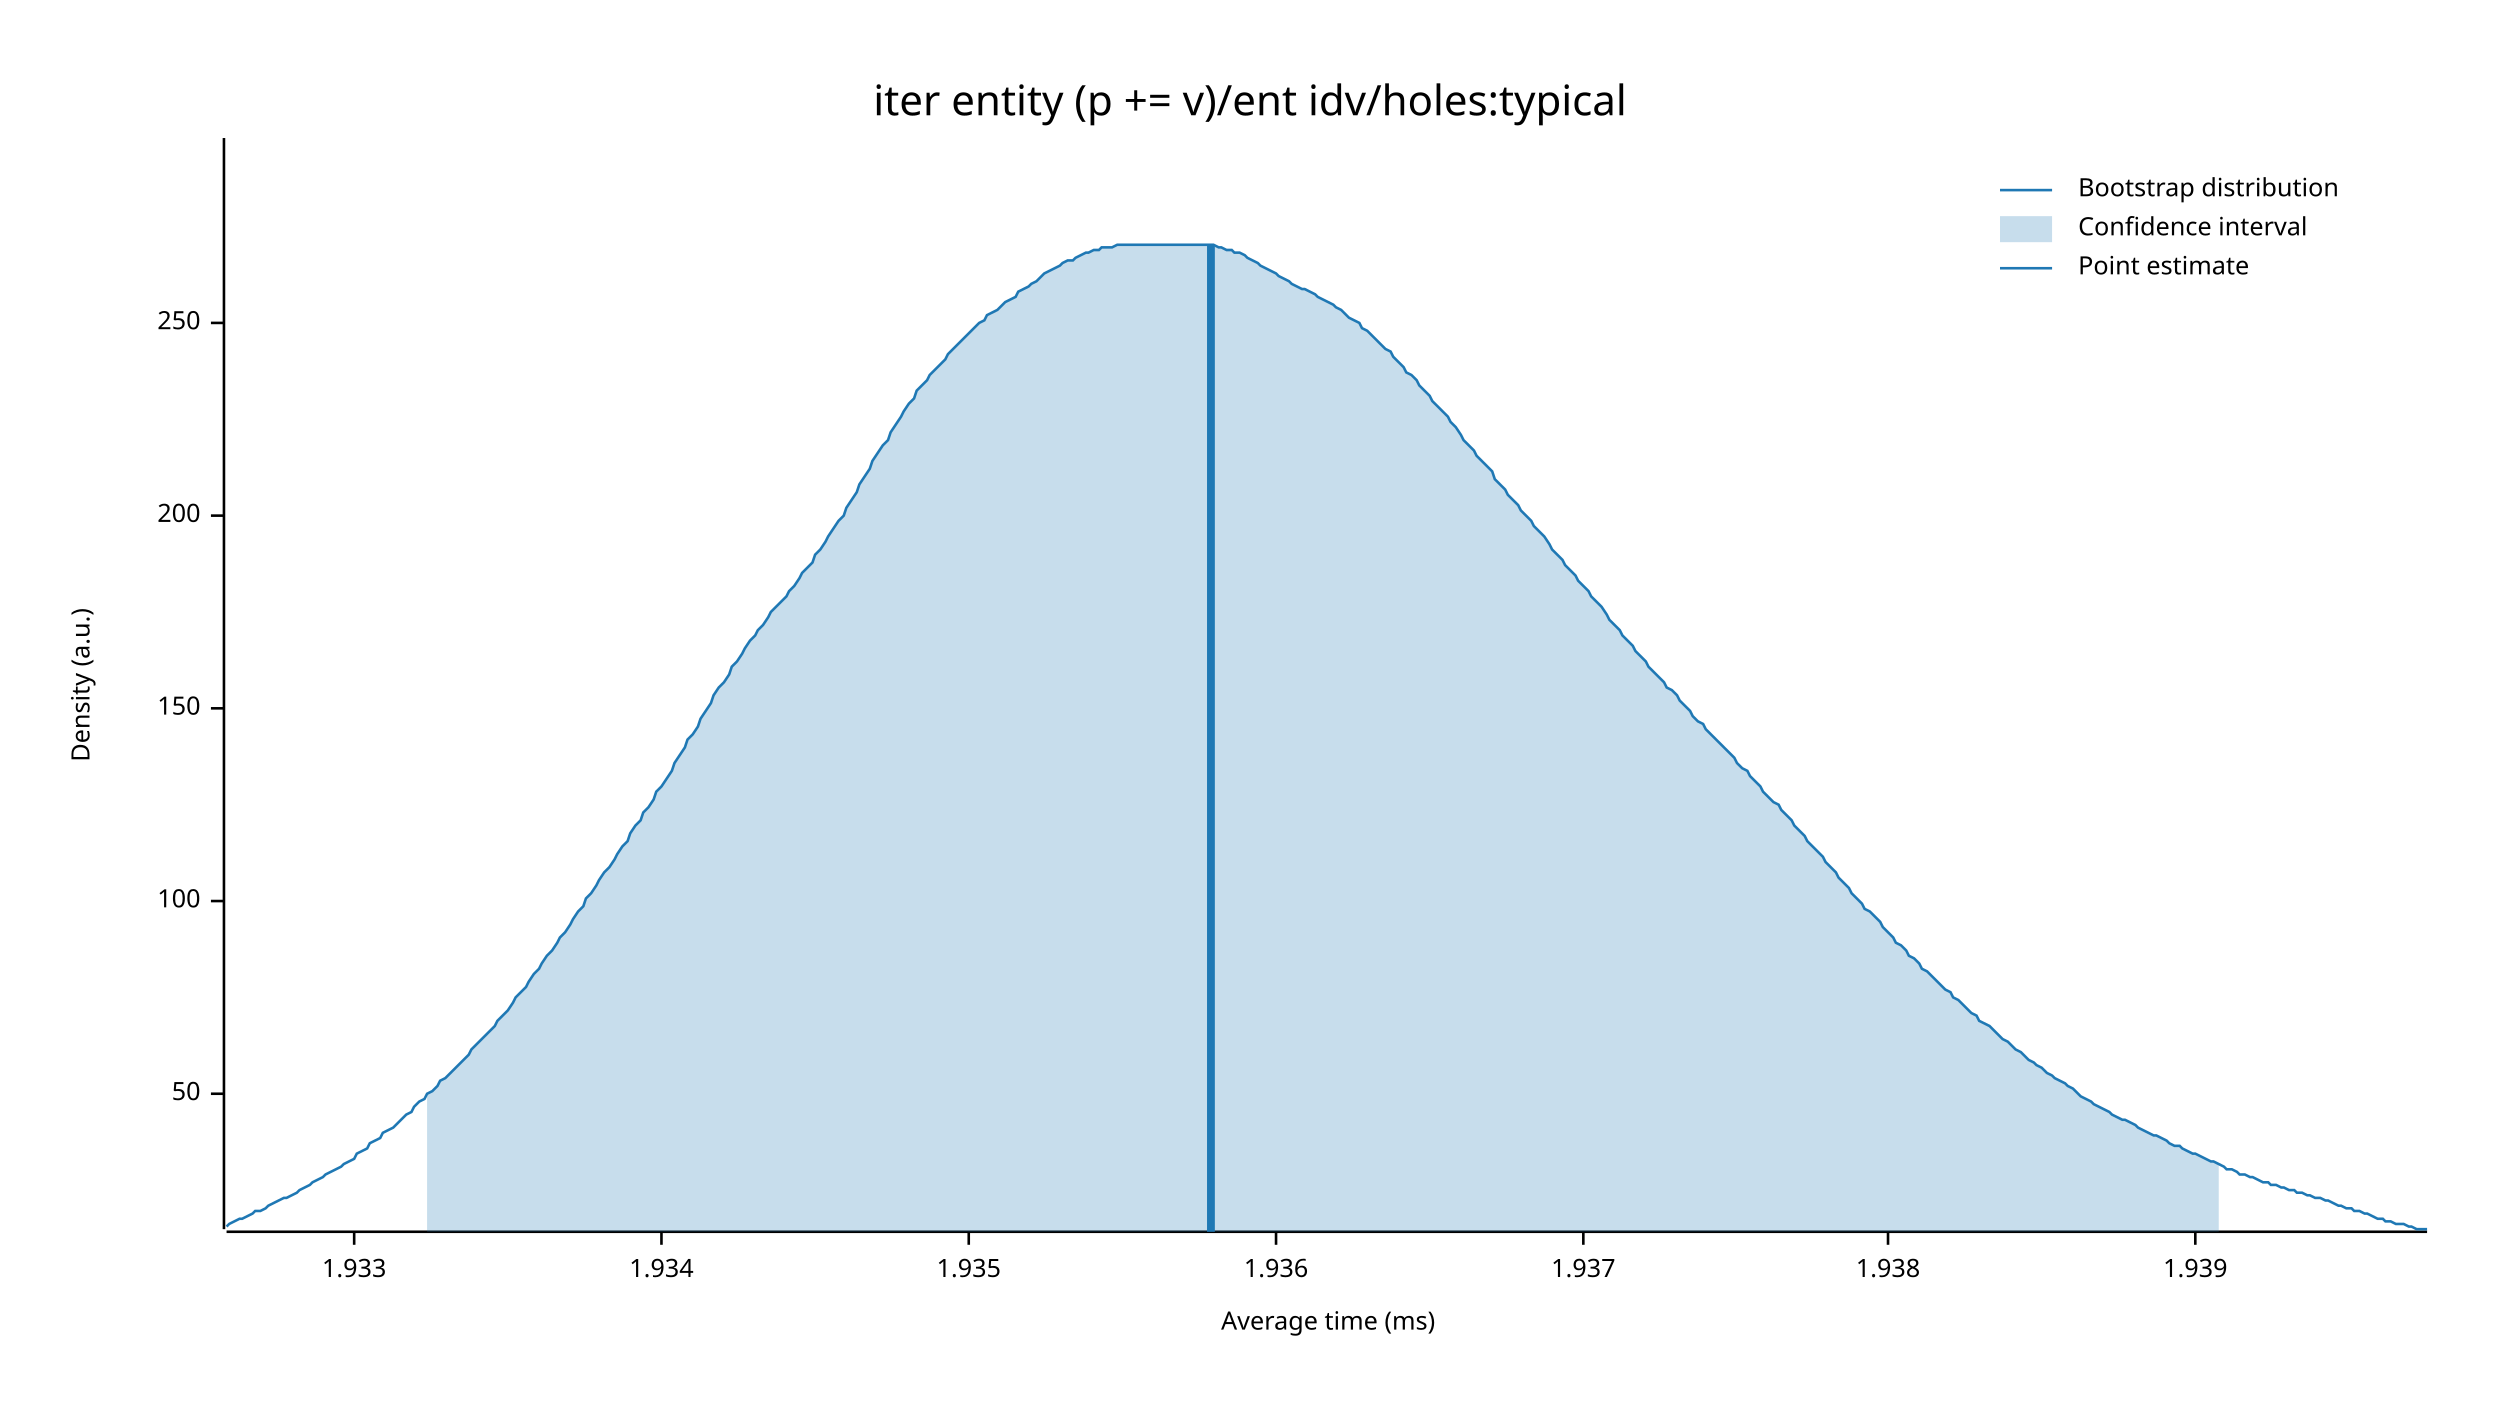
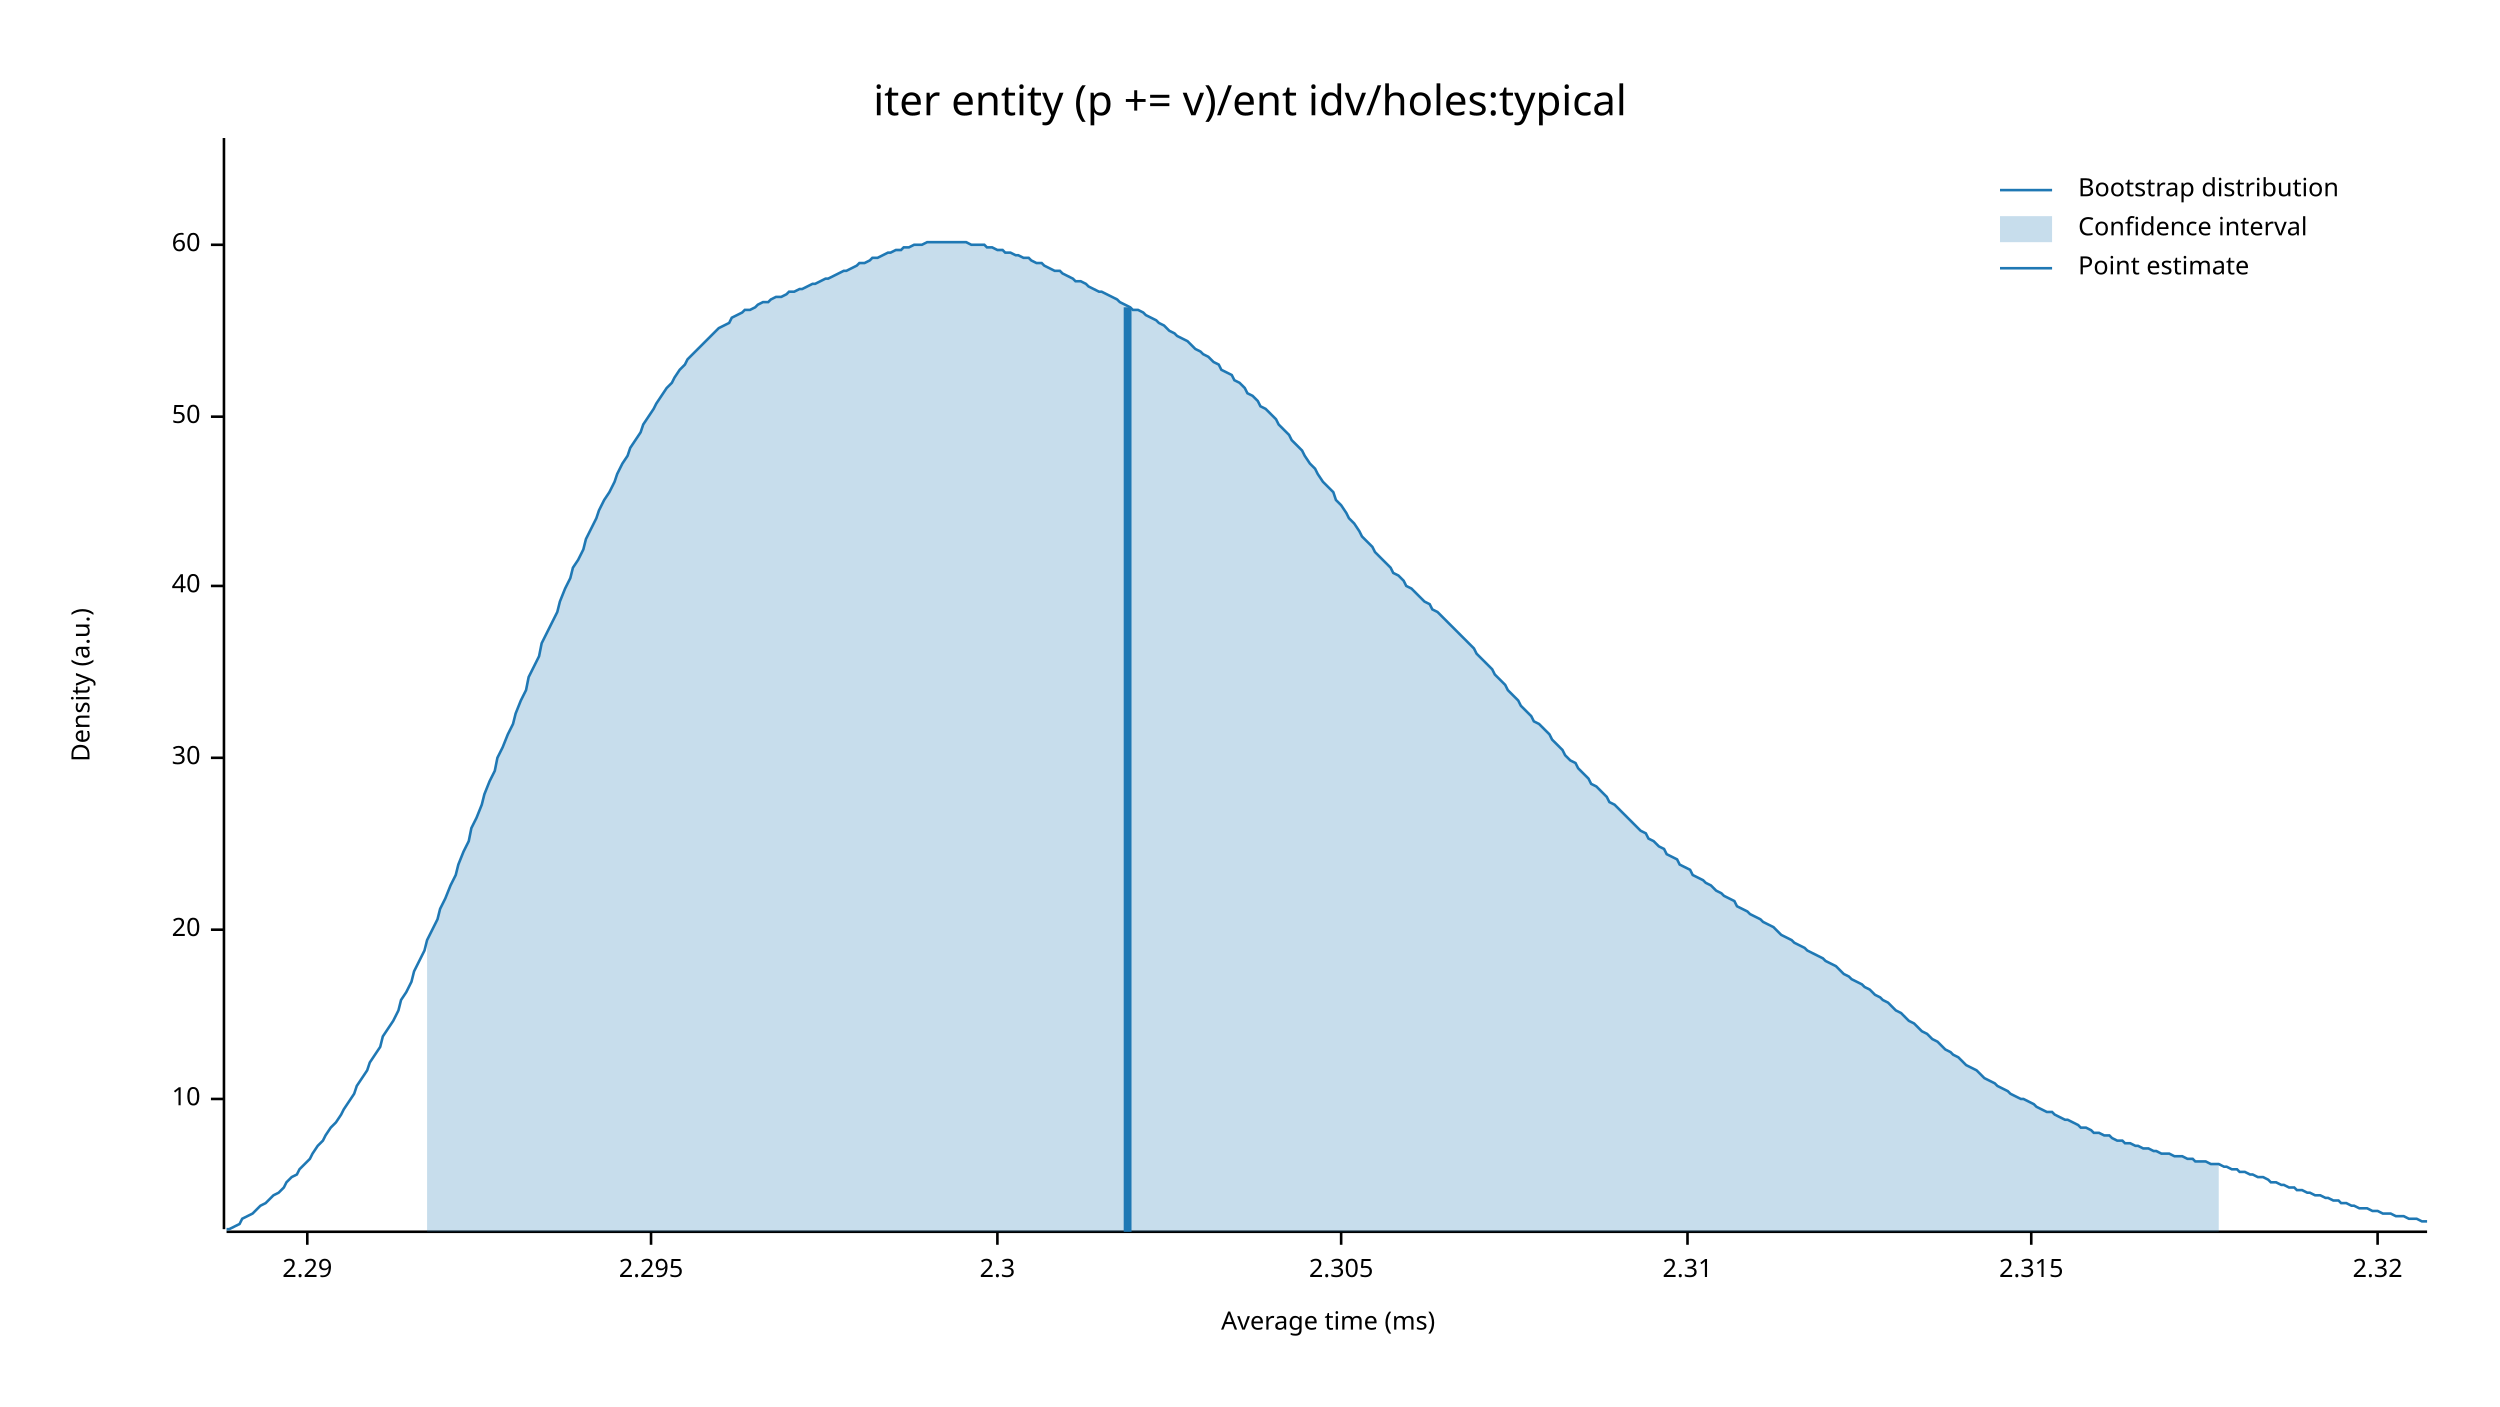
<svg xmlns="http://www.w3.org/2000/svg" width="960" height="540" viewBox="0 0 960 540">
  <text x="480" y="32" dy="0.76em" text-anchor="middle" font-family="sans-serif" font-size="16.129" opacity="1" fill="#000000">
iter entity (p += v)/ent idv/holes:typical
</text>
  <text x="27" y="263" dy="0.76em" text-anchor="middle" font-family="sans-serif" font-size="9.677" opacity="1" fill="#000000" transform="rotate(270, 27, 263)">
Density (a.u.)
</text>
  <text x="510" y="513" dy="-0.5ex" text-anchor="middle" font-family="sans-serif" font-size="9.677" opacity="1" fill="#000000">
Average time (ms)
</text>
  <polyline fill="none" opacity="1" stroke="#000000" stroke-width="1" points="86,53 86,472 " />
-   <text x="77" y="420" dy="0.5ex" text-anchor="end" font-family="sans-serif" font-size="9.677" opacity="1" fill="#000000">
+   <text x="77" y="422" dy="0.5ex" text-anchor="end" font-family="sans-serif" font-size="9.677" opacity="1" fill="#000000">
+ 10
+ </text>
+   <polyline fill="none" opacity="1" stroke="#000000" stroke-width="1" points="81,422 86,422 " />
+   <text x="77" y="357" dy="0.5ex" text-anchor="end" font-family="sans-serif" font-size="9.677" opacity="1" fill="#000000">
+ 20
+ </text>
+   <polyline fill="none" opacity="1" stroke="#000000" stroke-width="1" points="81,357 86,357 " />
+   <text x="77" y="291" dy="0.5ex" text-anchor="end" font-family="sans-serif" font-size="9.677" opacity="1" fill="#000000">
+ 30
+ </text>
+   <polyline fill="none" opacity="1" stroke="#000000" stroke-width="1" points="81,291 86,291 " />
+   <text x="77" y="225" dy="0.5ex" text-anchor="end" font-family="sans-serif" font-size="9.677" opacity="1" fill="#000000">
+ 40
+ </text>
+   <polyline fill="none" opacity="1" stroke="#000000" stroke-width="1" points="81,225 86,225 " />
+   <text x="77" y="160" dy="0.5ex" text-anchor="end" font-family="sans-serif" font-size="9.677" opacity="1" fill="#000000">
50
</text>
-   <polyline fill="none" opacity="1" stroke="#000000" stroke-width="1" points="81,420 86,420 " />
-   <text x="77" y="346" dy="0.5ex" text-anchor="end" font-family="sans-serif" font-size="9.677" opacity="1" fill="#000000">
- 100
+   <polyline fill="none" opacity="1" stroke="#000000" stroke-width="1" points="81,160 86,160 " />
+   <text x="77" y="94" dy="0.5ex" text-anchor="end" font-family="sans-serif" font-size="9.677" opacity="1" fill="#000000">
+ 60
</text>
-   <polyline fill="none" opacity="1" stroke="#000000" stroke-width="1" points="81,346 86,346 " />
-   <text x="77" y="272" dy="0.5ex" text-anchor="end" font-family="sans-serif" font-size="9.677" opacity="1" fill="#000000">
- 150
+   <polyline fill="none" opacity="1" stroke="#000000" stroke-width="1" points="81,94 86,94 " />
+   <polyline fill="none" opacity="1" stroke="#000000" stroke-width="1" points="87,473 932,473 " />
+   <text x="118" y="483" dy="0.76em" text-anchor="middle" font-family="sans-serif" font-size="9.677" opacity="1" fill="#000000">
+ 2.29
</text>
-   <polyline fill="none" opacity="1" stroke="#000000" stroke-width="1" points="81,272 86,272 " />
-   <text x="77" y="198" dy="0.5ex" text-anchor="end" font-family="sans-serif" font-size="9.677" opacity="1" fill="#000000">
- 200
+   <polyline fill="none" opacity="1" stroke="#000000" stroke-width="1" points="118,473 118,478 " />
+   <text x="250" y="483" dy="0.76em" text-anchor="middle" font-family="sans-serif" font-size="9.677" opacity="1" fill="#000000">
+ 2.295
</text>
-   <polyline fill="none" opacity="1" stroke="#000000" stroke-width="1" points="81,198 86,198 " />
-   <text x="77" y="124" dy="0.5ex" text-anchor="end" font-family="sans-serif" font-size="9.677" opacity="1" fill="#000000">
- 250
+   <polyline fill="none" opacity="1" stroke="#000000" stroke-width="1" points="250,473 250,478 " />
+   <text x="383" y="483" dy="0.76em" text-anchor="middle" font-family="sans-serif" font-size="9.677" opacity="1" fill="#000000">
+ 2.3
</text>
-   <polyline fill="none" opacity="1" stroke="#000000" stroke-width="1" points="81,124 86,124 " />
-   <polyline fill="none" opacity="1" stroke="#000000" stroke-width="1" points="87,473 932,473 " />
-   <text x="136" y="483" dy="0.76em" text-anchor="middle" font-family="sans-serif" font-size="9.677" opacity="1" fill="#000000">
- 1.933
+   <polyline fill="none" opacity="1" stroke="#000000" stroke-width="1" points="383,473 383,478 " />
+   <text x="515" y="483" dy="0.76em" text-anchor="middle" font-family="sans-serif" font-size="9.677" opacity="1" fill="#000000">
+ 2.305
</text>
-   <polyline fill="none" opacity="1" stroke="#000000" stroke-width="1" points="136,473 136,478 " />
-   <text x="254" y="483" dy="0.76em" text-anchor="middle" font-family="sans-serif" font-size="9.677" opacity="1" fill="#000000">
- 1.934
+   <polyline fill="none" opacity="1" stroke="#000000" stroke-width="1" points="515,473 515,478 " />
+   <text x="648" y="483" dy="0.76em" text-anchor="middle" font-family="sans-serif" font-size="9.677" opacity="1" fill="#000000">
+ 2.31
</text>
-   <polyline fill="none" opacity="1" stroke="#000000" stroke-width="1" points="254,473 254,478 " />
-   <text x="372" y="483" dy="0.76em" text-anchor="middle" font-family="sans-serif" font-size="9.677" opacity="1" fill="#000000">
- 1.935
+   <polyline fill="none" opacity="1" stroke="#000000" stroke-width="1" points="648,473 648,478 " />
+   <text x="780" y="483" dy="0.76em" text-anchor="middle" font-family="sans-serif" font-size="9.677" opacity="1" fill="#000000">
+ 2.315
</text>
-   <polyline fill="none" opacity="1" stroke="#000000" stroke-width="1" points="372,473 372,478 " />
-   <text x="490" y="483" dy="0.76em" text-anchor="middle" font-family="sans-serif" font-size="9.677" opacity="1" fill="#000000">
- 1.936
+   <polyline fill="none" opacity="1" stroke="#000000" stroke-width="1" points="780,473 780,478 " />
+   <text x="913" y="483" dy="0.76em" text-anchor="middle" font-family="sans-serif" font-size="9.677" opacity="1" fill="#000000">
+ 2.32
</text>
-   <polyline fill="none" opacity="1" stroke="#000000" stroke-width="1" points="490,473 490,478 " />
-   <text x="608" y="483" dy="0.76em" text-anchor="middle" font-family="sans-serif" font-size="9.677" opacity="1" fill="#000000">
- 1.937
- </text>
-   <polyline fill="none" opacity="1" stroke="#000000" stroke-width="1" points="608,473 608,478 " />
-   <text x="725" y="483" dy="0.76em" text-anchor="middle" font-family="sans-serif" font-size="9.677" opacity="1" fill="#000000">
- 1.938
- </text>
-   <polyline fill="none" opacity="1" stroke="#000000" stroke-width="1" points="725,473 725,478 " />
-   <text x="843" y="483" dy="0.76em" text-anchor="middle" font-family="sans-serif" font-size="9.677" opacity="1" fill="#000000">
- 1.939
- </text>
-   <polyline fill="none" opacity="1" stroke="#000000" stroke-width="1" points="843,473 843,478 " />
-   <polyline fill="none" opacity="1" stroke="#1F78B4" stroke-width="1" points="87,471 88,470 90,469 92,468 93,468 95,467 97,466 98,465 100,465 102,464 103,463 105,462 107,461 109,460 110,460 112,459 114,458 115,457 117,456 119,455 120,454 122,453 124,452 125,451 127,450 129,449 131,448 132,447 134,446 136,445 137,443 139,442 141,441 142,439 144,438 146,437 147,435 149,434 151,433 153,431 154,430 156,428 158,427 159,425 161,423 163,422 164,420 166,419 168,417 169,415 171,414 173,412 175,410 176,409 178,407 180,405 181,403 183,401 185,399 186,398 188,396 190,394 191,392 193,390 195,388 197,385 198,383 200,381 202,379 203,377 205,374 207,372 208,370 210,367 212,365 214,362 215,360 217,358 219,355 220,353 222,350 224,348 225,345 227,343 229,340 230,338 232,335 234,333 236,330 237,328 239,325 241,323 242,320 244,317 246,315 247,312 249,310 251,307 252,304 254,302 256,299 258,296 259,293 261,290 263,287 264,284 266,282 268,279 269,276 271,273 273,270 274,267 276,264 278,262 280,259 281,256 283,254 285,251 286,249 288,246 290,244 291,242 293,240 295,237 296,235 298,233 300,231 302,229 303,227 305,225 307,222 308,220 310,218 312,216 313,213 315,211 317,208 318,206 320,203 322,200 324,198 325,195 327,192 329,189 330,186 332,183 334,180 335,177 337,174 339,171 341,169 342,166 344,163 346,160 347,158 349,155 351,153 352,150 354,148 356,146 357,144 359,142 361,140 363,138 364,136 366,134 368,132 369,131 371,129 373,127 374,126 376,124 378,123 379,121 381,120 383,119 385,117 386,116 388,115 390,114 391,112 393,111 395,110 396,109 398,108 400,106 401,105 403,104 405,103 407,102 408,101 410,100 412,100 413,99 415,98 417,97 418,97 420,96 422,96 423,95 425,95 427,95 429,94 430,94 432,94 434,94 435,94 437,94 439,94 440,94 442,94 444,94 445,94 447,94 449,94 451,94 452,94 454,94 456,94 457,94 459,94 461,94 462,94 464,94 466,94 468,95 469,95 471,96 473,96 474,97 476,97 478,98 479,99 481,100 483,101 484,102 486,103 488,104 490,105 491,106 493,107 495,108 496,109 498,110 500,111 501,111 503,112 505,113 506,114 508,115 510,116 512,117 513,118 515,119 517,121 518,122 520,123 522,124 523,126 525,127 527,129 528,130 530,132 532,134 534,135 535,137 537,139 539,141 540,143 542,144 544,146 545,148 547,150 549,152 550,154 552,156 554,158 556,160 557,162 559,164 561,167 562,169 564,171 566,173 567,175 569,177 571,179 573,181 574,184 576,186 578,188 579,190 581,192 583,194 584,196 586,198 588,200 589,202 591,204 593,206 595,209 596,211 598,213 600,215 601,217 603,219 605,221 606,223 608,225 610,227 611,229 613,231 615,233 617,236 618,238 620,240 622,242 623,244 625,246 627,248 628,250 630,252 632,254 633,256 635,258 637,260 639,262 640,264 642,265 644,267 645,269 647,271 649,273 650,275 652,277 654,278 655,280 657,282 659,284 661,286 662,287 664,289 666,291 667,293 669,295 671,296 672,298 674,300 676,302 677,304 679,306 681,308 683,309 684,311 686,313 688,315 689,317 691,319 693,321 694,323 696,325 698,327 700,329 701,331 703,333 705,335 706,337 708,339 710,341 711,343 713,345 715,347 716,349 718,350 720,352 722,354 723,356 725,358 727,360 728,362 730,363 732,365 733,367 735,368 737,370 738,372 740,373 742,375 744,377 745,378 747,380 749,381 750,383 752,384 754,386 755,387 757,389 759,390 760,392 762,393 764,394 766,396 767,397 769,399 771,400 772,401 774,403 776,404 777,405 779,407 781,408 782,409 784,410 786,412 788,413 789,414 791,415 793,416 794,417 796,418 798,420 799,421 801,422 803,423 804,424 806,425 808,426 810,427 811,428 813,429 815,430 816,430 818,431 820,432 821,433 823,434 825,435 827,436 828,436 830,437 832,438 833,439 835,440 837,440 838,441 840,442 842,443 843,443 845,444 847,445 849,446 850,446 852,447 854,448 855,449 857,449 859,450 860,451 862,451 864,452 865,452 867,453 869,454 871,454 872,455 874,455 876,456 877,456 879,457 881,457 882,458 884,458 886,459 887,459 889,460 891,460 893,461 894,461 896,462 898,463 899,463 901,464 903,464 904,465 906,465 908,466 909,466 911,467 913,468 915,468 916,469 918,469 920,470 921,470 923,470 925,471 926,471 928,472 930,472 932,472 " />
-   <polygon opacity="0.25" fill="#1F78B4" points="164,420 166,419 168,417 169,415 171,414 173,412 175,410 176,409 178,407 180,405 181,403 183,401 185,399 186,398 188,396 190,394 191,392 193,390 195,388 197,385 198,383 200,381 202,379 203,377 205,374 207,372 208,370 210,367 212,365 214,362 215,360 217,358 219,355 220,353 222,350 224,348 225,345 227,343 229,340 230,338 232,335 234,333 236,330 237,328 239,325 241,323 242,320 244,317 246,315 247,312 249,310 251,307 252,304 254,302 256,299 258,296 259,293 261,290 263,287 264,284 266,282 268,279 269,276 271,273 273,270 274,267 276,264 278,262 280,259 281,256 283,254 285,251 286,249 288,246 290,244 291,242 293,240 295,237 296,235 298,233 300,231 302,229 303,227 305,225 307,222 308,220 310,218 312,216 313,213 315,211 317,208 318,206 320,203 322,200 324,198 325,195 327,192 329,189 330,186 332,183 334,180 335,177 337,174 339,171 341,169 342,166 344,163 346,160 347,158 349,155 351,153 352,150 354,148 356,146 357,144 359,142 361,140 363,138 364,136 366,134 368,132 369,131 371,129 373,127 374,126 376,124 378,123 379,121 381,120 383,119 385,117 386,116 388,115 390,114 391,112 393,111 395,110 396,109 398,108 400,106 401,105 403,104 405,103 407,102 408,101 410,100 412,100 413,99 415,98 417,97 418,97 420,96 422,96 423,95 425,95 427,95 429,94 430,94 432,94 434,94 435,94 437,94 439,94 440,94 442,94 444,94 445,94 447,94 449,94 451,94 452,94 454,94 456,94 457,94 459,94 461,94 462,94 464,94 466,94 468,95 469,95 471,96 473,96 474,97 476,97 478,98 479,99 481,100 483,101 484,102 486,103 488,104 490,105 491,106 493,107 495,108 496,109 498,110 500,111 501,111 503,112 505,113 506,114 508,115 510,116 512,117 513,118 515,119 517,121 518,122 520,123 522,124 523,126 525,127 527,129 528,130 530,132 532,134 534,135 535,137 537,139 539,141 540,143 542,144 544,146 545,148 547,150 549,152 550,154 552,156 554,158 556,160 557,162 559,164 561,167 562,169 564,171 566,173 567,175 569,177 571,179 573,181 574,184 576,186 578,188 579,190 581,192 583,194 584,196 586,198 588,200 589,202 591,204 593,206 595,209 596,211 598,213 600,215 601,217 603,219 605,221 606,223 608,225 610,227 611,229 613,231 615,233 617,236 618,238 620,240 622,242 623,244 625,246 627,248 628,250 630,252 632,254 633,256 635,258 637,260 639,262 640,264 642,265 644,267 645,269 647,271 649,273 650,275 652,277 654,278 655,280 657,282 659,284 661,286 662,287 664,289 666,291 667,293 669,295 671,296 672,298 674,300 676,302 677,304 679,306 681,308 683,309 684,311 686,313 688,315 689,317 691,319 693,321 694,323 696,325 698,327 700,329 701,331 703,333 705,335 706,337 708,339 710,341 711,343 713,345 715,347 716,349 718,350 720,352 722,354 723,356 725,358 727,360 728,362 730,363 732,365 733,367 735,368 737,370 738,372 740,373 742,375 744,377 745,378 747,380 749,381 750,383 752,384 754,386 755,387 757,389 759,390 760,392 762,393 764,394 766,396 767,397 769,399 771,400 772,401 774,403 776,404 777,405 779,407 781,408 782,409 784,410 786,412 788,413 789,414 791,415 793,416 794,417 796,418 798,420 799,421 801,422 803,423 804,424 806,425 808,426 810,427 811,428 813,429 815,430 816,430 818,431 820,432 821,433 823,434 825,435 827,436 828,436 830,437 832,438 833,439 835,440 837,440 838,441 840,442 842,443 843,443 845,444 847,445 849,446 850,446 852,447 852,473 164,473 " />
-   <polyline fill="none" opacity="1" stroke="#1F78B4" stroke-width="3" points="465,473 465,94 " />
+   <polyline fill="none" opacity="1" stroke="#000000" stroke-width="1" points="913,473 913,478 " />
+   <polyline fill="none" opacity="1" stroke="#1F78B4" stroke-width="1" points="87,472 88,472 90,471 92,470 93,468 95,467 97,466 98,465 100,463 102,462 103,461 105,459 107,458 109,456 110,454 112,452 114,451 115,449 117,447 119,445 120,443 122,440 124,438 125,436 127,433 129,431 131,428 132,426 134,423 136,420 137,417 139,414 141,411 142,408 144,405 146,402 147,398 149,395 151,392 153,388 154,384 156,381 158,377 159,373 161,369 163,365 164,361 166,357 168,353 169,349 171,345 173,340 175,336 176,332 178,327 180,323 181,318 183,314 185,309 186,305 188,300 190,296 191,291 193,287 195,282 197,278 198,274 200,269 202,265 203,260 205,256 207,252 208,247 210,243 212,239 214,235 215,231 217,226 219,222 220,218 222,215 224,211 225,207 227,203 229,199 230,196 232,192 234,189 236,185 237,182 239,178 241,175 242,172 244,169 246,166 247,163 249,160 251,157 252,155 254,152 256,149 258,147 259,145 261,142 263,140 264,138 266,136 268,134 269,133 271,131 273,129 274,128 276,126 278,125 280,124 281,122 283,121 285,120 286,119 288,119 290,118 291,117 293,116 295,116 296,115 298,114 300,114 302,113 303,112 305,112 307,111 308,111 310,110 312,109 313,109 315,108 317,107 318,107 320,106 322,105 324,104 325,104 327,103 329,102 330,101 332,101 334,100 335,99 337,99 339,98 341,97 342,97 344,96 346,96 347,95 349,95 351,94 352,94 354,94 356,93 357,93 359,93 361,93 363,93 364,93 366,93 368,93 369,93 371,93 373,94 374,94 376,94 378,94 379,95 381,95 383,96 385,96 386,97 388,97 390,98 391,98 393,99 395,99 396,100 398,101 400,101 401,102 403,103 405,104 407,104 408,105 410,106 412,107 413,108 415,108 417,109 418,110 420,111 422,112 423,112 425,113 427,114 429,115 430,116 432,117 434,118 435,119 437,119 439,120 440,121 442,122 444,123 445,124 447,125 449,127 451,128 452,129 454,130 456,131 457,132 459,134 461,135 462,136 464,137 466,139 468,140 469,142 471,143 473,144 474,146 476,147 478,149 479,151 481,152 483,154 484,156 486,157 488,159 490,161 491,163 493,165 495,167 496,169 498,171 500,173 501,175 503,178 505,180 506,182 508,185 510,187 512,189 513,192 515,194 517,197 518,199 520,201 522,204 523,206 525,208 527,210 528,212 530,214 532,216 534,218 535,220 537,221 539,223 540,225 542,226 544,228 545,229 547,231 549,232 550,234 552,235 554,237 556,239 557,240 559,242 561,244 562,245 564,247 566,249 567,251 569,253 571,255 573,257 574,259 576,261 578,263 579,265 581,267 583,269 584,271 586,273 588,275 589,277 591,278 593,280 595,282 596,284 598,286 600,288 601,290 603,292 605,293 606,295 608,297 610,299 611,301 613,302 615,304 617,306 618,308 620,309 622,311 623,312 625,314 627,316 628,317 630,319 632,320 633,322 635,323 637,325 639,326 640,328 642,329 644,330 645,332 647,333 649,334 650,336 652,337 654,338 655,339 657,340 659,342 661,343 662,344 664,345 666,346 667,348 669,349 671,350 672,351 674,352 676,353 677,354 679,355 681,356 683,358 684,359 686,360 688,361 689,362 691,363 693,364 694,365 696,366 698,367 700,368 701,369 703,370 705,371 706,372 708,374 710,375 711,376 713,377 715,378 716,379 718,380 720,382 722,383 723,384 725,385 727,387 728,388 730,389 732,391 733,392 735,393 737,395 738,396 740,397 742,399 744,400 745,401 747,403 749,404 750,405 752,406 754,408 755,409 757,410 759,411 760,412 762,414 764,415 766,416 767,417 769,418 771,419 772,420 774,421 776,422 777,422 779,423 781,424 782,425 784,426 786,427 788,427 789,428 791,429 793,430 794,430 796,431 798,432 799,433 801,433 803,434 804,435 806,435 808,436 810,436 811,437 813,438 815,438 816,439 818,439 820,440 821,440 823,441 825,441 827,442 828,442 830,443 832,443 833,443 835,444 837,444 838,444 840,445 842,445 843,446 845,446 847,446 849,447 850,447 852,447 854,448 855,448 857,449 859,449 860,450 862,450 864,451 865,451 867,452 869,452 871,453 872,454 874,454 876,455 877,455 879,456 881,456 882,457 884,457 886,458 887,458 889,459 891,459 893,460 894,460 896,461 898,461 899,462 901,462 903,463 904,463 906,464 908,464 909,464 911,465 913,465 915,466 916,466 918,466 920,467 921,467 923,467 925,468 926,468 928,468 930,469 932,469 " />
+   <polygon opacity="0.25" fill="#1F78B4" points="164,361 166,357 168,353 169,349 171,345 173,340 175,336 176,332 178,327 180,323 181,318 183,314 185,309 186,305 188,300 190,296 191,291 193,287 195,282 197,278 198,274 200,269 202,265 203,260 205,256 207,252 208,247 210,243 212,239 214,235 215,231 217,226 219,222 220,218 222,215 224,211 225,207 227,203 229,199 230,196 232,192 234,189 236,185 237,182 239,178 241,175 242,172 244,169 246,166 247,163 249,160 251,157 252,155 254,152 256,149 258,147 259,145 261,142 263,140 264,138 266,136 268,134 269,133 271,131 273,129 274,128 276,126 278,125 280,124 281,122 283,121 285,120 286,119 288,119 290,118 291,117 293,116 295,116 296,115 298,114 300,114 302,113 303,112 305,112 307,111 308,111 310,110 312,109 313,109 315,108 317,107 318,107 320,106 322,105 324,104 325,104 327,103 329,102 330,101 332,101 334,100 335,99 337,99 339,98 341,97 342,97 344,96 346,96 347,95 349,95 351,94 352,94 354,94 356,93 357,93 359,93 361,93 363,93 364,93 366,93 368,93 369,93 371,93 373,94 374,94 376,94 378,94 379,95 381,95 383,96 385,96 386,97 388,97 390,98 391,98 393,99 395,99 396,100 398,101 400,101 401,102 403,103 405,104 407,104 408,105 410,106 412,107 413,108 415,108 417,109 418,110 420,111 422,112 423,112 425,113 427,114 429,115 430,116 432,117 434,118 435,119 437,119 439,120 440,121 442,122 444,123 445,124 447,125 449,127 451,128 452,129 454,130 456,131 457,132 459,134 461,135 462,136 464,137 466,139 468,140 469,142 471,143 473,144 474,146 476,147 478,149 479,151 481,152 483,154 484,156 486,157 488,159 490,161 491,163 493,165 495,167 496,169 498,171 500,173 501,175 503,178 505,180 506,182 508,185 510,187 512,189 513,192 515,194 517,197 518,199 520,201 522,204 523,206 525,208 527,210 528,212 530,214 532,216 534,218 535,220 537,221 539,223 540,225 542,226 544,228 545,229 547,231 549,232 550,234 552,235 554,237 556,239 557,240 559,242 561,244 562,245 564,247 566,249 567,251 569,253 571,255 573,257 574,259 576,261 578,263 579,265 581,267 583,269 584,271 586,273 588,275 589,277 591,278 593,280 595,282 596,284 598,286 600,288 601,290 603,292 605,293 606,295 608,297 610,299 611,301 613,302 615,304 617,306 618,308 620,309 622,311 623,312 625,314 627,316 628,317 630,319 632,320 633,322 635,323 637,325 639,326 640,328 642,329 644,330 645,332 647,333 649,334 650,336 652,337 654,338 655,339 657,340 659,342 661,343 662,344 664,345 666,346 667,348 669,349 671,350 672,351 674,352 676,353 677,354 679,355 681,356 683,358 684,359 686,360 688,361 689,362 691,363 693,364 694,365 696,366 698,367 700,368 701,369 703,370 705,371 706,372 708,374 710,375 711,376 713,377 715,378 716,379 718,380 720,382 722,383 723,384 725,385 727,387 728,388 730,389 732,391 733,392 735,393 737,395 738,396 740,397 742,399 744,400 745,401 747,403 749,404 750,405 752,406 754,408 755,409 757,410 759,411 760,412 762,414 764,415 766,416 767,417 769,418 771,419 772,420 774,421 776,422 777,422 779,423 781,424 782,425 784,426 786,427 788,427 789,428 791,429 793,430 794,430 796,431 798,432 799,433 801,433 803,434 804,435 806,435 808,436 810,436 811,437 813,438 815,438 816,439 818,439 820,440 821,440 823,441 825,441 827,442 828,442 830,443 832,443 833,443 835,444 837,444 838,444 840,445 842,445 843,446 845,446 847,446 849,447 850,447 852,447 852,473 164,473 " />
+   <polyline fill="none" opacity="1" stroke="#1F78B4" stroke-width="3" points="433,473 433,118 " />
  <text x="798" y="68" dy="0.76em" text-anchor="start" font-family="sans-serif" font-size="9.677" opacity="1" fill="#000000">
Bootstrap distribution
</text>
  <text x="798" y="83" dy="0.76em" text-anchor="start" font-family="sans-serif" font-size="9.677" opacity="1" fill="#000000">
Confidence interval
</text>
  <text x="798" y="98" dy="0.76em" text-anchor="start" font-family="sans-serif" font-size="9.677" opacity="1" fill="#000000">
Point estimate
</text>
  <polyline fill="none" opacity="1" stroke="#1F78B4" stroke-width="1" points="768,73 788,73 " />
  <rect x="768" y="83" width="20" height="10" opacity="0.25" fill="#1F78B4" stroke="none" />
  <polyline fill="none" opacity="1" stroke="#1F78B4" stroke-width="1" points="768,103 788,103 " />
</svg>
